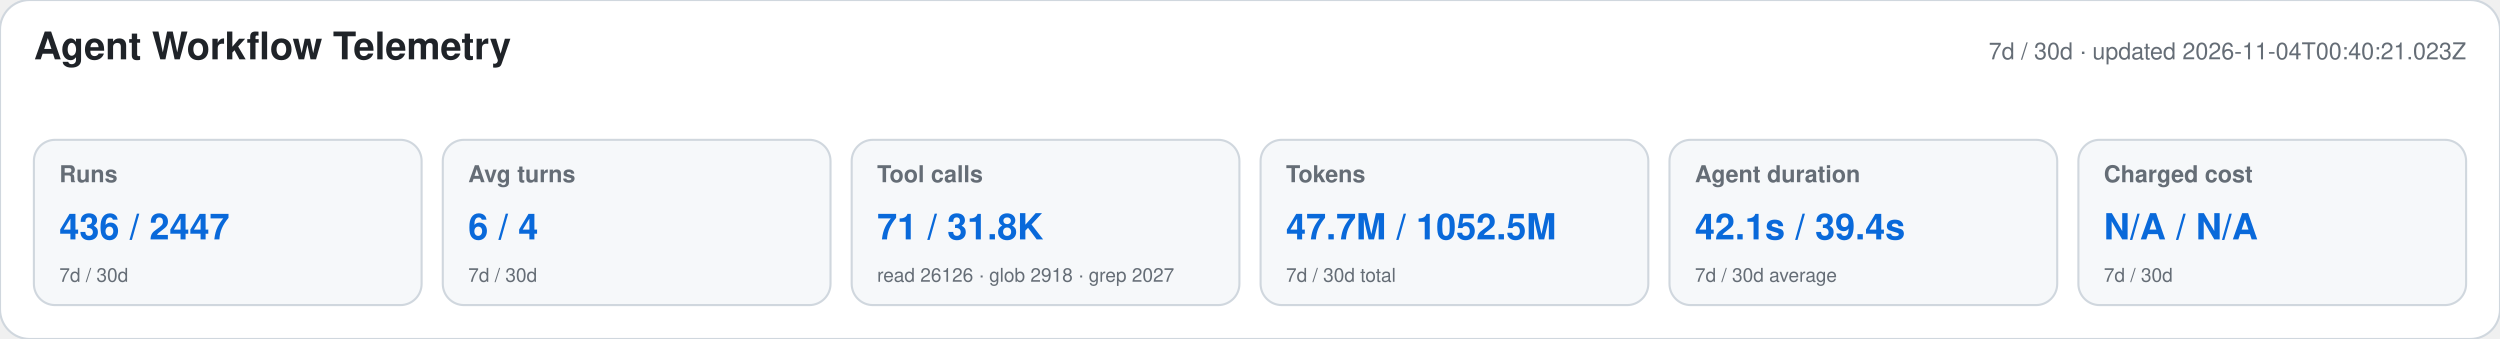
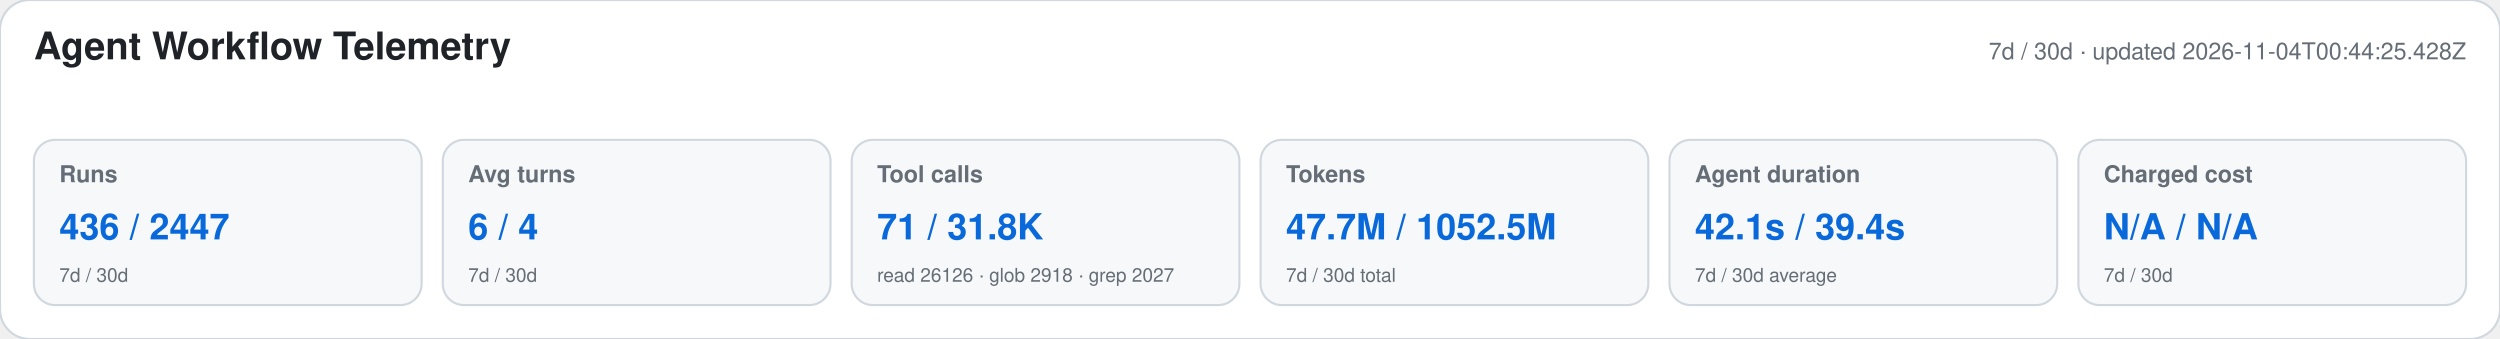
<svg xmlns="http://www.w3.org/2000/svg" width="1180" height="160" viewBox="0 0 1180 160" role="img" aria-labelledby="title desc">
  <style>text{font-family:-apple-system,BlinkMacSystemFont,"Segoe UI",Helvetica,Arial,sans-serif}.heading{font-size:18px;font-weight:650;fill:#1f2328}.meta,.label,.secondary{fill:#656d76}.meta,.label{font-size:11px}.label{font-weight:600}.primary{font-size:17px;font-weight:700;fill:#0969da}.secondary{font-size:9px}</style>
  <rect width="1180" height="160" rx="14" fill="#ffffff" stroke="#d0d7de" />
  <text x="16" y="28" class="heading">Agent Workflow Telemetry</text>
-   <text x="1164" y="28" text-anchor="end" class="meta">7d / 30d · updated 2026-11-04T00:40:21.023Z</text>
+   <text x="1164" y="28" text-anchor="end" class="meta">7d / 30d · updated 2026-11-04T00:44:25.428Z</text>
  <g>
    <rect x="16" y="66" width="183" height="78" rx="10" fill="#f6f8fa" stroke="#d0d7de" />
    <text x="28" y="86" class="label">Runs</text>
    <text x="28" y="113" class="primary">436 / 2447</text>
    <text x="28" y="133" class="secondary">7d / 30d</text>
  </g>
  <g>
    <rect x="209" y="66" width="183" height="78" rx="10" fill="#f6f8fa" stroke="#d0d7de" />
    <text x="221" y="86" class="label">Avg turns</text>
    <text x="221" y="113" class="primary">6 / 4</text>
    <text x="221" y="133" class="secondary">7d / 30d</text>
  </g>
  <g>
    <rect x="402" y="66" width="183" height="78" rx="10" fill="#f6f8fa" stroke="#d0d7de" />
    <text x="414" y="86" class="label">Tool calls</text>
    <text x="414" y="113" class="primary">71 / 31.8K</text>
    <text x="414" y="133" class="secondary">read 26126 · glob 2918 · grep 2027</text>
  </g>
  <g>
    <rect x="595" y="66" width="183" height="78" rx="10" fill="#f6f8fa" stroke="#d0d7de" />
    <text x="607" y="86" class="label">Tokens</text>
    <text x="607" y="113" class="primary">47.7M / 1052.5M</text>
    <text x="607" y="133" class="secondary">7d / 30d total</text>
  </g>
  <g>
    <rect x="788" y="66" width="183" height="78" rx="10" fill="#f6f8fa" stroke="#d0d7de" />
    <text x="800" y="86" class="label">Agent duration</text>
    <text x="800" y="113" class="primary">42.1s / 39.4s</text>
    <text x="800" y="133" class="secondary">7d / 30d average</text>
  </g>
  <g>
    <rect x="981" y="66" width="183" height="78" rx="10" fill="#f6f8fa" stroke="#d0d7de" />
    <text x="993" y="86" class="label">Charged cost</text>
    <text x="993" y="113" class="primary">N/A / N/A</text>
    <text x="993" y="133" class="secondary">7d / 30d</text>
  </g>
</svg>
